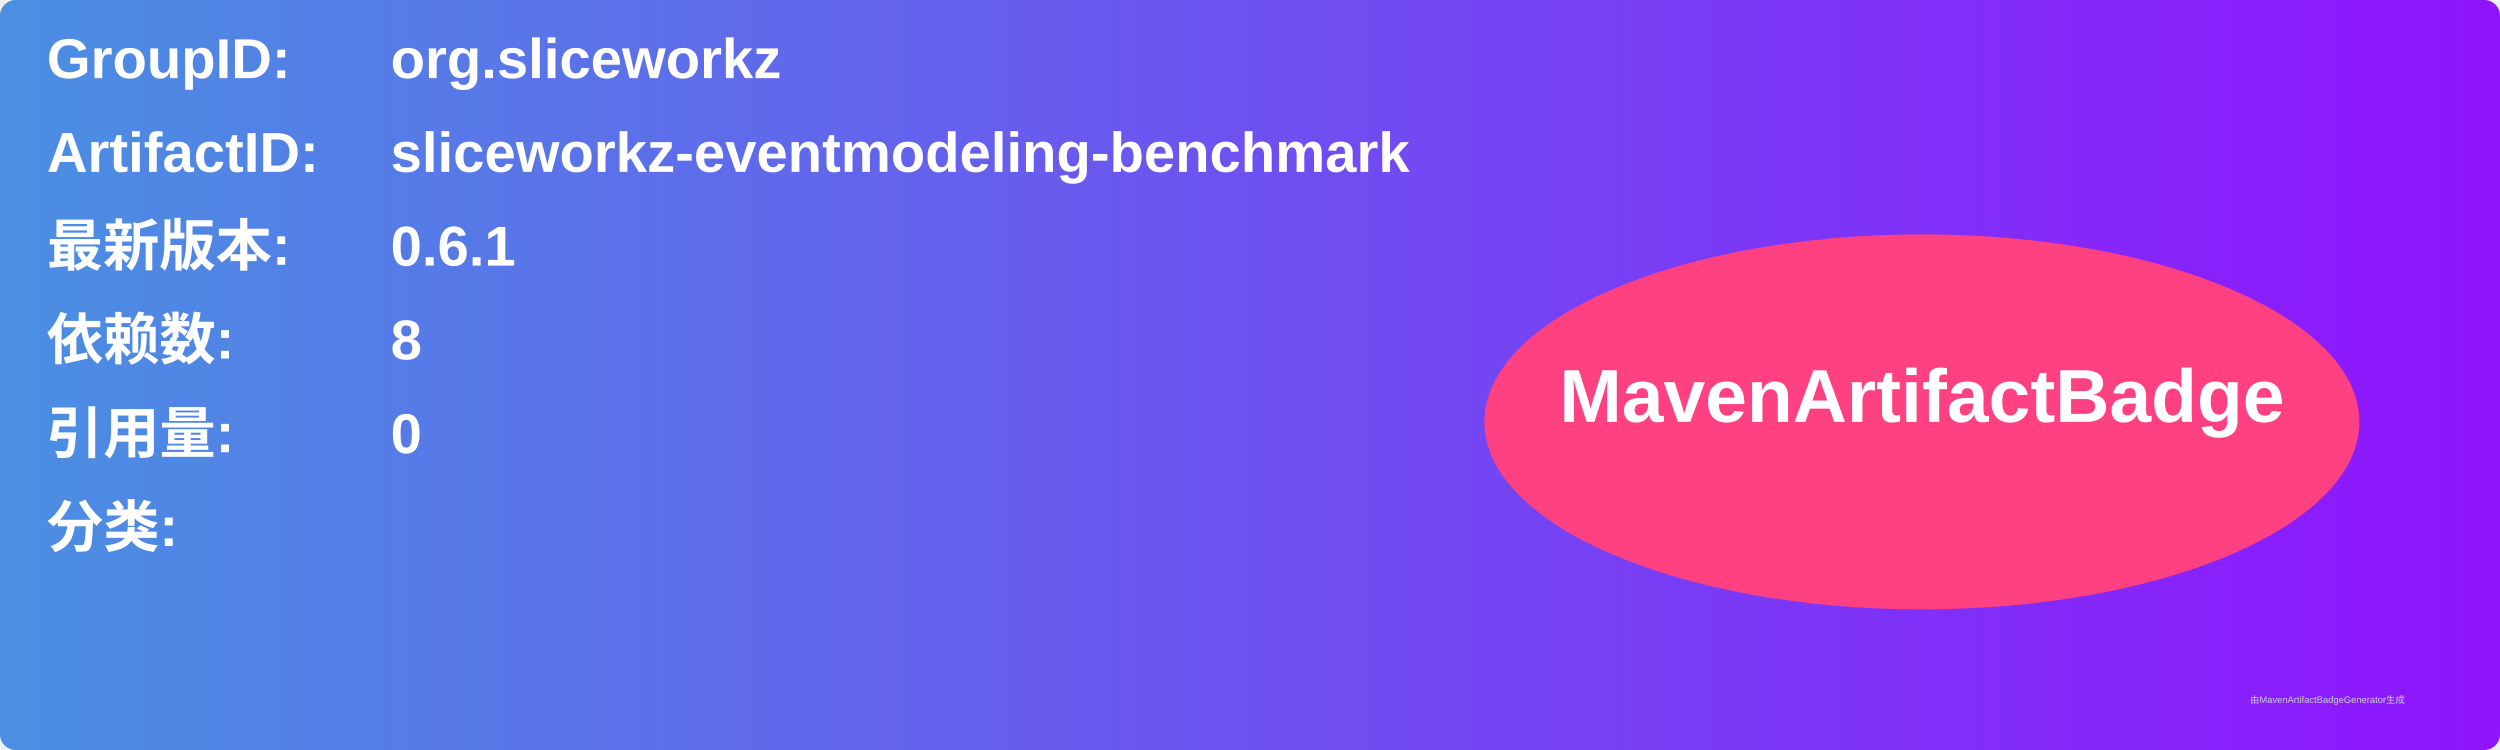
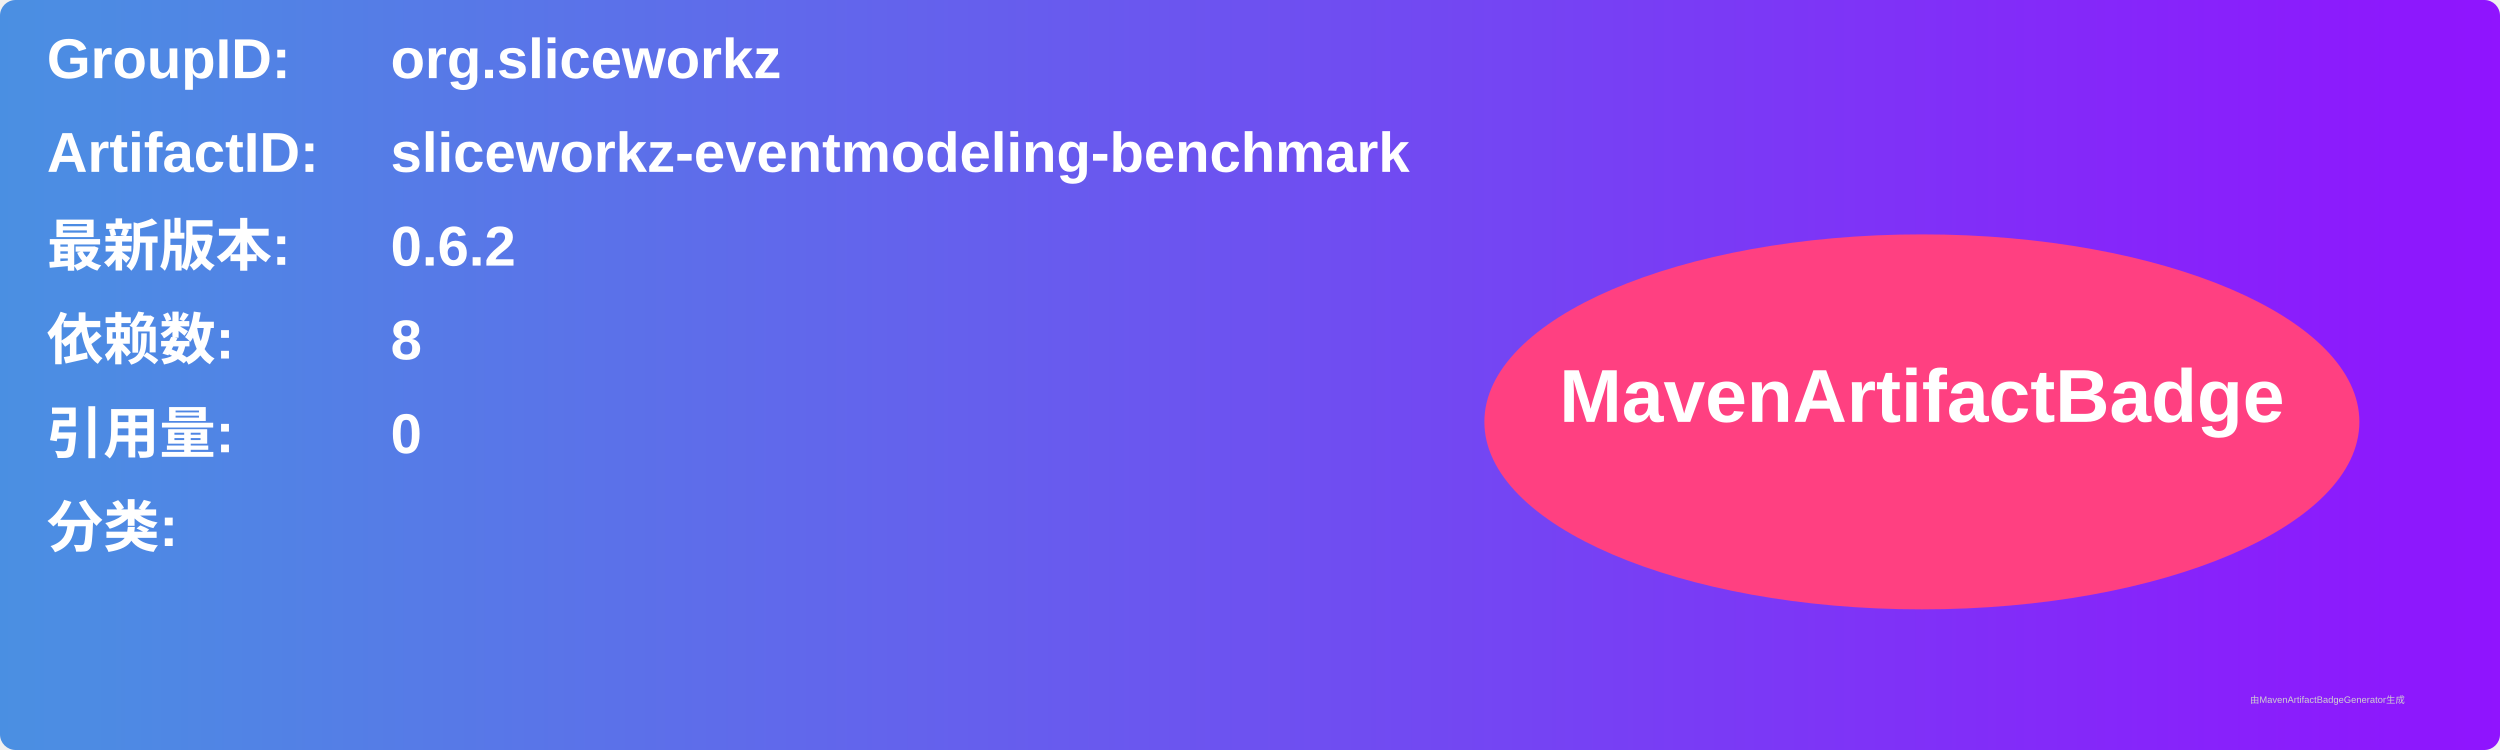
<svg xmlns="http://www.w3.org/2000/svg" width="800" height="240" viewBox="0 0 800 240">
  <linearGradient id="grad" x1="0%" y1="0%" x2="100%" y2="0%">
    <stop offset="0%" stop-color="#4a90e2" />
    <stop offset="100%" stop-color="#9013fe" />
  </linearGradient>
  <rect width="100%" height="100%" rx="5" ry="5" fill="url(#grad)" />
  <g transform="translate(15, 15)">
    <text x="0" y="10" font-family="Arial" font-size="18" fill="white" font-weight="bold" width="260">GroupID:</text>
    <text x="110" y="10" font-family="Arial" font-size="18" fill="white" font-weight="bold" width="460">org.sliceworkz</text>
    <text x="0" y="40" font-family="Arial" font-size="18" fill="white" font-weight="bold" width="260">ArtifactID:</text>
    <text x="110" y="40" font-family="Arial" font-size="18" fill="white" font-weight="bold" width="460">sliceworkz-eventmodeling-benchmark</text>
    <text x="0" y="70" font-family="Arial" font-size="18" fill="white" font-weight="bold">最新版本:</text>
    <text x="110" y="70" font-family="Arial" font-size="18" fill="white" font-weight="bold">
-       <tspan font-weight="bold">0.6.1</tspan>
+       <tspan font-weight="bold">0.6.2</tspan>
    </text>
    <text x="0" y="100" font-family="Arial" font-size="18" fill="white" font-weight="bold">依赖数: </text>
    <text x="110" y="100" font-family="Arial" font-size="18" fill="white">
      <tspan font-weight="bold">8</tspan>
    </text>
    <text x="0" y="130" font-family="Arial" font-size="18" fill="white" font-weight="bold">引用量: </text>
    <text x="110" y="130" font-family="Arial" font-size="18" fill="white">
      <tspan font-weight="bold">0</tspan>
    </text>
    <text x="0" y="160" font-family="Arial" font-size="18" fill="white" font-weight="bold">分类:</text>
    <text x="10" y="190" font-family="Arial" font-size="10" fill="white">
      <tspan font-weight="bold" />
    </text>
    <ellipse cx="600" cy="120" rx="140" ry="60" fill="#ff4081" />
    <text x="600" y="120" text-anchor="middle" font-family="Arial" font-size="24" fill="white" font-weight="bold">MavenArtifactBadge</text>
  </g>
  <text x="720" y="225" font-family="Arial" font-size="3" fill="#d0d0d0">由MavenArtifactBadgeGenerator生成</text>
</svg>
